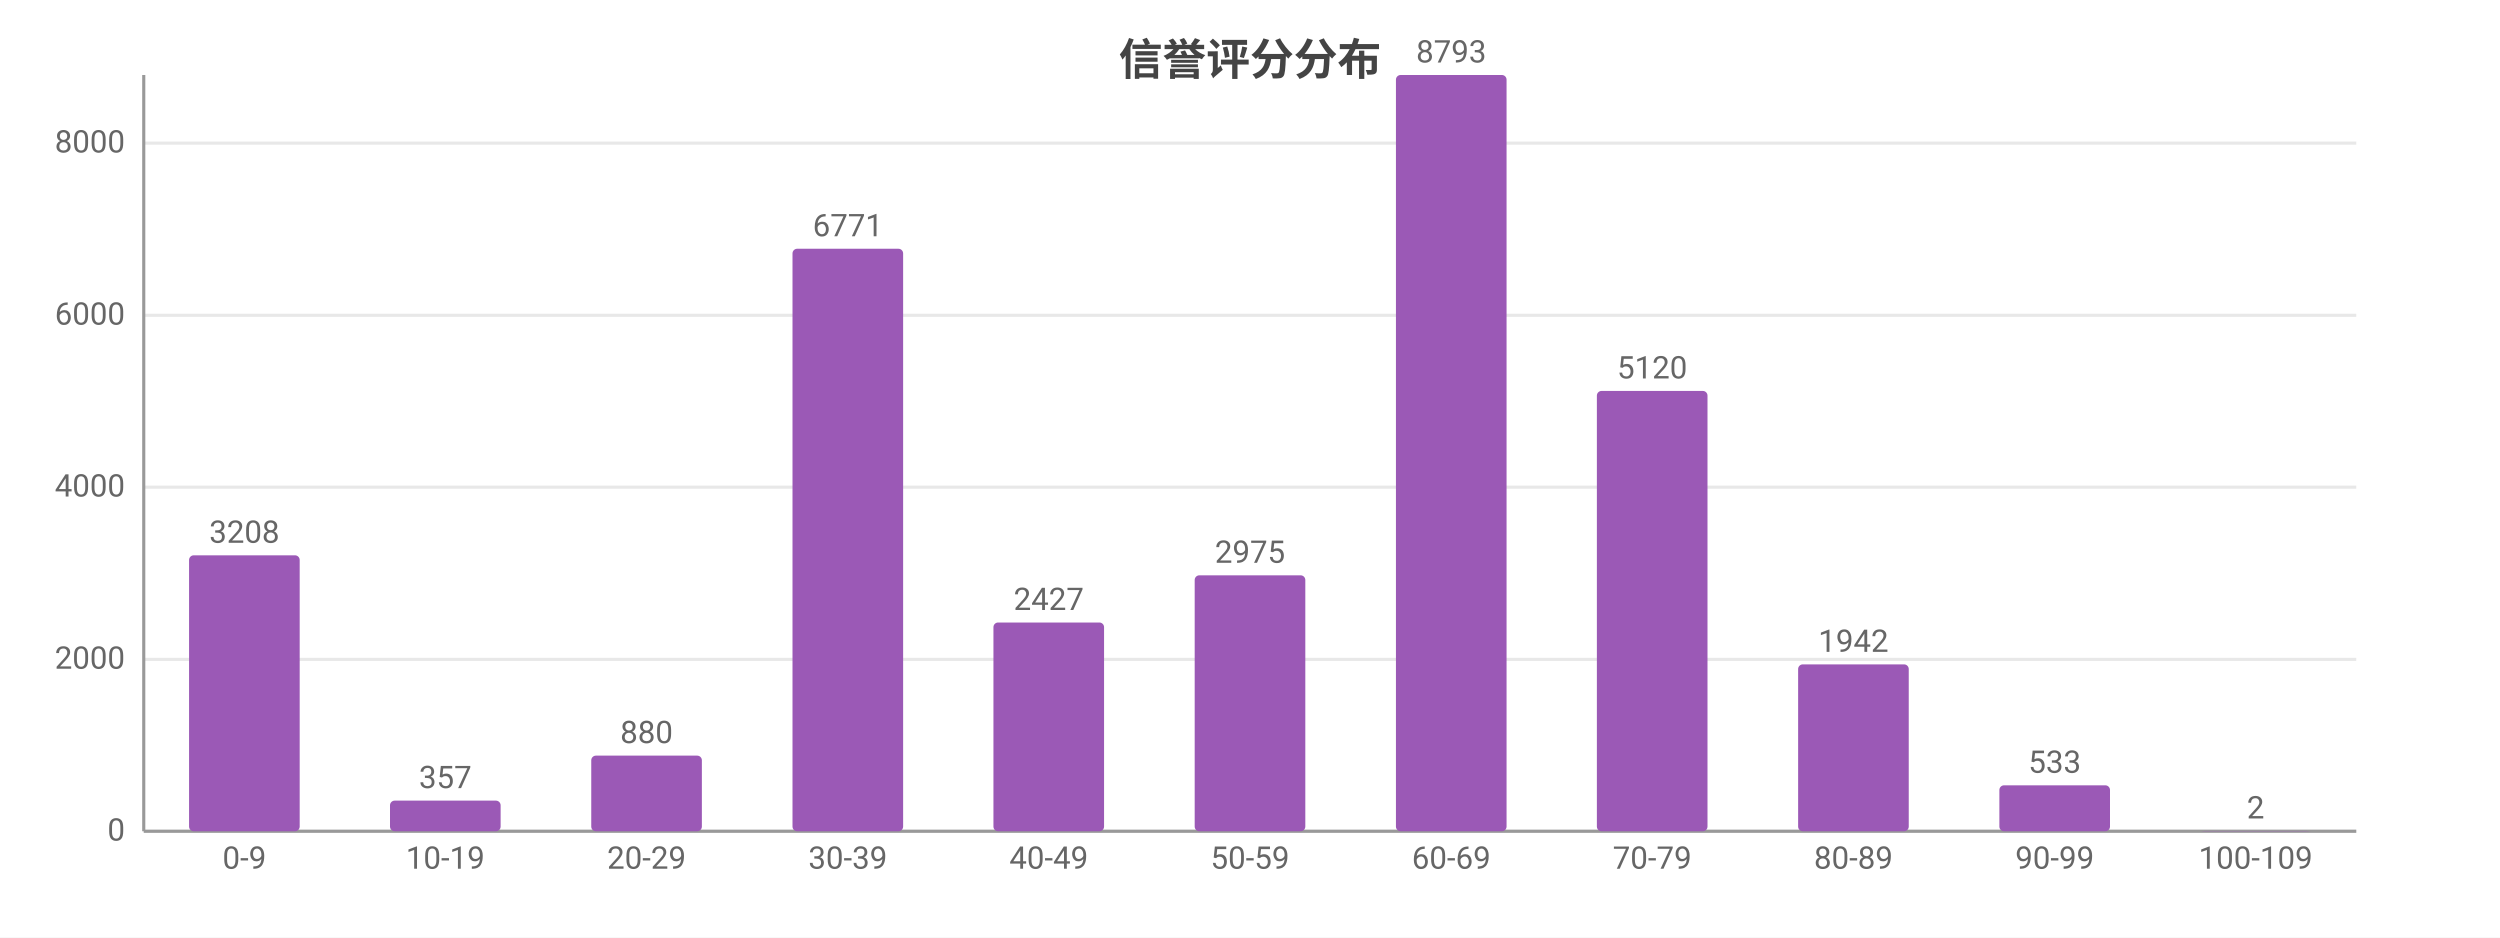
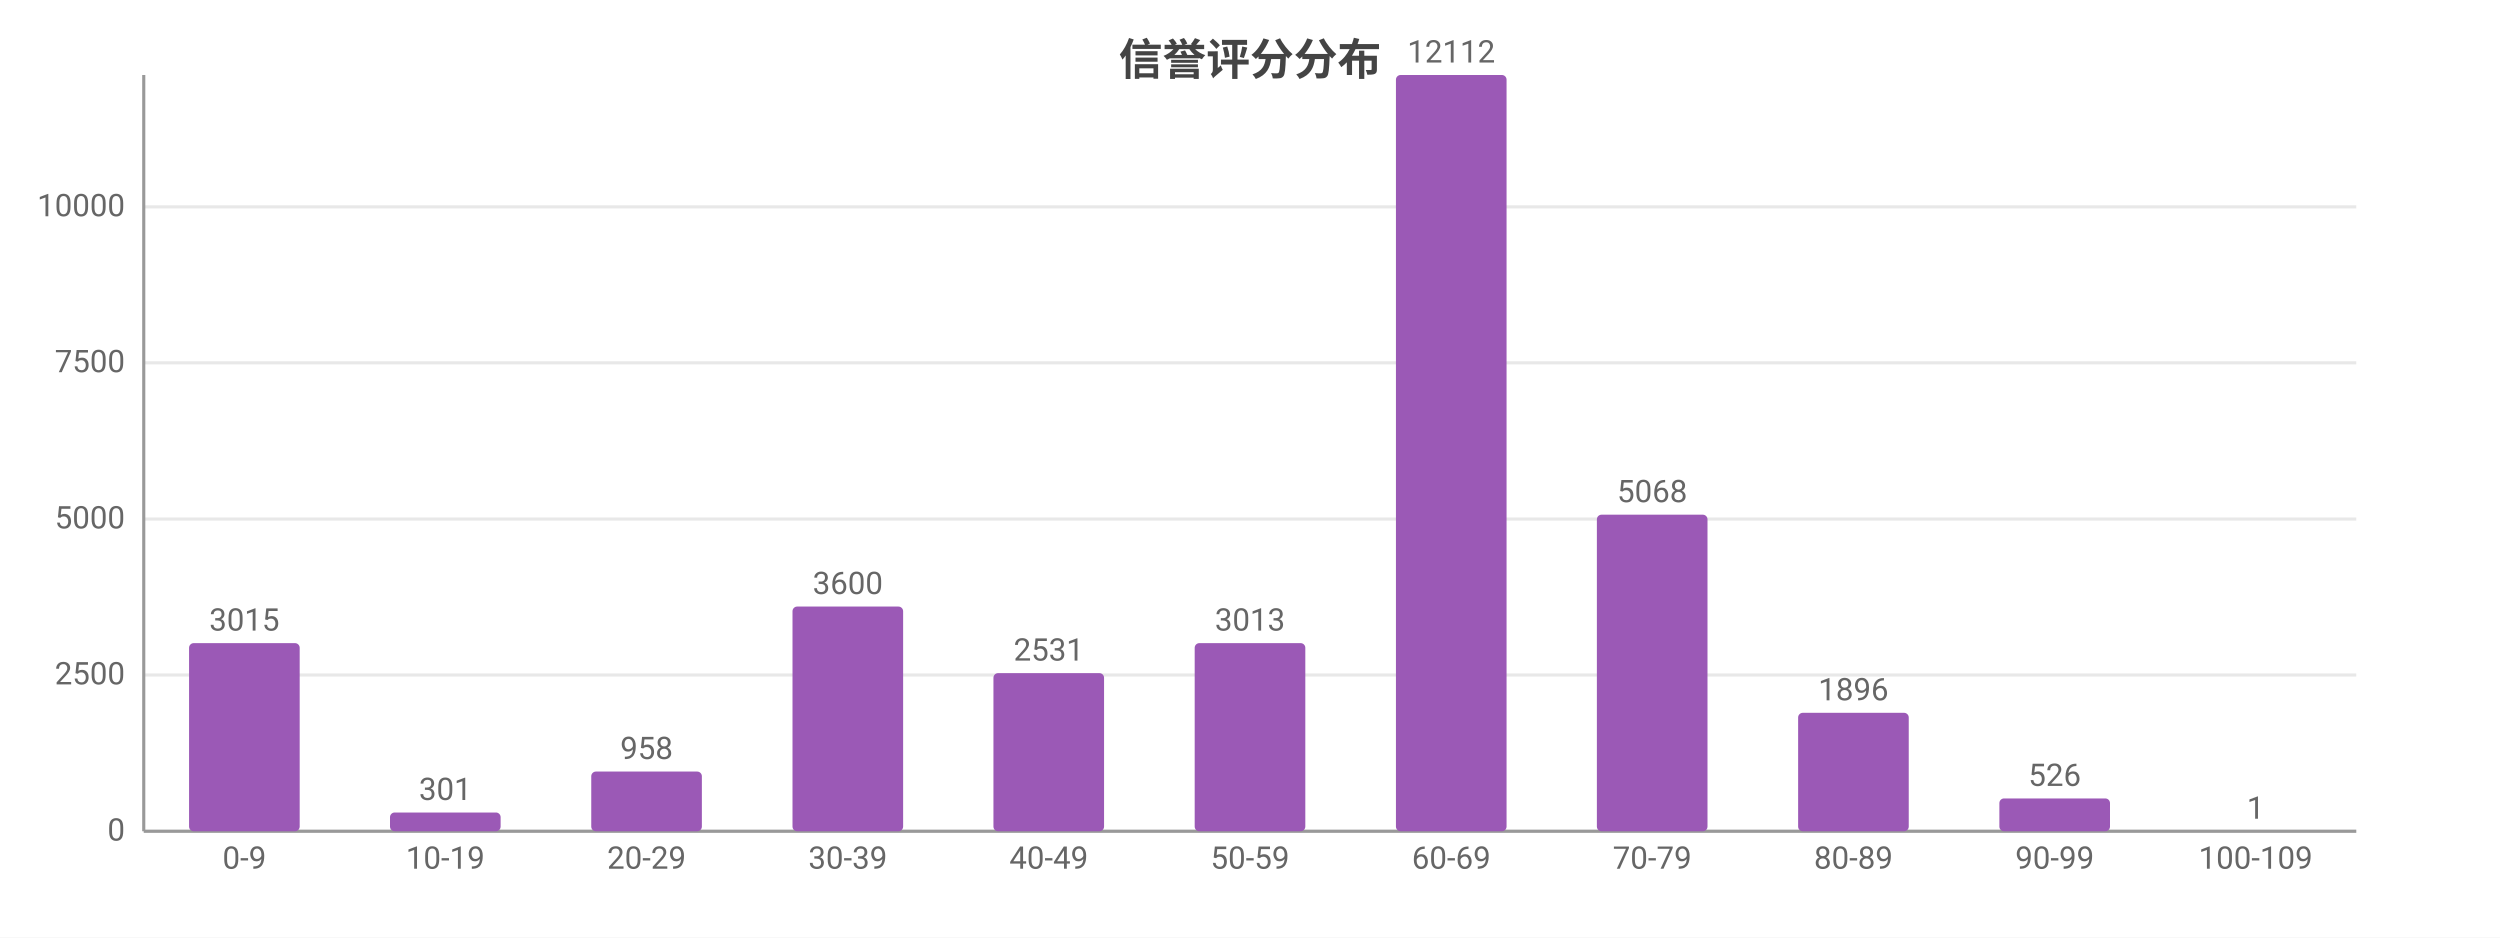
<svg xmlns="http://www.w3.org/2000/svg" width="800" height="300" viewBox="0 0 800 300">
  <rect width="800" height="300" fill="#ffffff" />
  <style>text{font-family:system-ui,-apple-system,'Segoe UI',Roboto,'PingFang SC','Microsoft YaHei','Noto Sans CJK SC',sans-serif}.g{stroke:#e8e8e8;stroke-width:1}.a{stroke:#999;stroke-width:1}.t{font-size:10px;fill:#666}.m{font-size:10px;text-anchor:middle;fill:#666}.e{font-size:10px;text-anchor:end;fill:#666}.l{font-size:11px;fill:#333}.tt{font-size:14px;font-weight:600;text-anchor:middle;fill:#444}.em{font-size:13px;text-anchor:middle;fill:#999}</style>
  <text class="tt" x="400.0" y="24">信誉评分分布</text>
  <line class="g" x1="46" y1="266" x2="754" y2="266" />
  <text class="e" x="40" y="269">0</text>
-   <line class="g" x1="46" y1="211.0" x2="754" y2="211.0" />
-   <text class="e" x="40" y="214.0">2000</text>
-   <line class="g" x1="46" y1="155.9" x2="754" y2="155.9" />
-   <text class="e" x="40" y="158.9">4000</text>
-   <line class="g" x1="46" y1="100.9" x2="754" y2="100.9" />
-   <text class="e" x="40" y="103.9">6000</text>
-   <line class="g" x1="46" y1="45.8" x2="754" y2="45.8" />
-   <text class="e" x="40" y="48.8">8000</text>
+   <line class="g" x1="46" y1="216.0" x2="754" y2="216.0" />
+   <text class="e" x="40" y="219.0">2500</text>
+   <line class="g" x1="46" y1="166.1" x2="754" y2="166.1" />
+   <text class="e" x="40" y="169.1">5000</text>
+   <line class="g" x1="46" y1="116.1" x2="754" y2="116.1" />
+   <text class="e" x="40" y="119.1">7500</text>
+   <line class="g" x1="46" y1="66.2" x2="754" y2="66.2" />
+   <text class="e" x="40" y="69.2">10000</text>
  <line class="a" x1="46" y1="24" x2="46" y2="266" />
  <line class="a" x1="46" y1="266" x2="754" y2="266" />
-   <rect x="60.5" y="177.7" width="35.4" height="88.3" fill="#9b59b6" rx="1.5" />
-   <text class="m" x="78.2" y="173.7">3208</text>
+   <rect x="60.5" y="205.8" width="35.4" height="60.2" fill="#9b59b6" rx="1.5" />
+   <text class="m" x="78.2" y="201.8">3015</text>
  <text class="m" x="78.2" y="278">0-9</text>
-   <rect x="124.8" y="256.2" width="35.4" height="9.8" fill="#9b59b6" rx="1.5" />
-   <text class="m" x="142.5" y="252.2">357</text>
+   <rect x="124.8" y="260.0" width="35.4" height="6.0" fill="#9b59b6" rx="1.5" />
+   <text class="m" x="142.5" y="256.0">301</text>
  <text class="m" x="142.5" y="278">10-19</text>
-   <rect x="189.2" y="241.8" width="35.4" height="24.2" fill="#9b59b6" rx="1.5" />
-   <text class="m" x="206.9" y="237.8">880</text>
+   <rect x="189.2" y="246.9" width="35.4" height="19.1" fill="#9b59b6" rx="1.5" />
+   <text class="m" x="206.9" y="242.9">958</text>
  <text class="m" x="206.9" y="278">20-29</text>
-   <rect x="253.6" y="79.6" width="35.4" height="186.4" fill="#9b59b6" rx="1.5" />
-   <text class="m" x="271.3" y="75.6">6771</text>
+   <rect x="253.6" y="194.1" width="35.4" height="71.9" fill="#9b59b6" rx="1.5" />
+   <text class="m" x="271.3" y="190.1">3600</text>
  <text class="m" x="271.3" y="278">30-39</text>
-   <rect x="317.9" y="199.2" width="35.4" height="66.8" fill="#9b59b6" rx="1.5" />
-   <text class="m" x="335.6" y="195.2">2427</text>
+   <rect x="317.9" y="215.4" width="35.4" height="50.6" fill="#9b59b6" rx="1.5" />
+   <text class="m" x="335.6" y="211.4">2531</text>
  <text class="m" x="335.6" y="278">40-49</text>
-   <rect x="382.3" y="184.1" width="35.4" height="81.9" fill="#9b59b6" rx="1.5" />
-   <text class="m" x="400" y="180.1">2975</text>
+   <rect x="382.3" y="205.8" width="35.4" height="60.2" fill="#9b59b6" rx="1.5" />
+   <text class="m" x="400" y="201.8">3013</text>
  <text class="m" x="400" y="278">50-59</text>
  <rect x="446.7" y="24" width="35.4" height="242" fill="#9b59b6" rx="1.5" />
-   <text class="m" x="464.4" y="20">8793</text>
+   <text class="m" x="464.4" y="20">12112</text>
  <text class="m" x="464.4" y="278">60-69</text>
-   <rect x="511.0" y="125.1" width="35.4" height="140.9" fill="#9b59b6" rx="1.5" />
-   <text class="m" x="528.7" y="121.1">5120</text>
+   <rect x="511.0" y="164.7" width="35.4" height="101.3" fill="#9b59b6" rx="1.5" />
+   <text class="m" x="528.7" y="160.7">5068</text>
  <text class="m" x="528.7" y="278">70-79</text>
-   <rect x="575.4" y="212.6" width="35.4" height="53.4" fill="#9b59b6" rx="1.5" />
-   <text class="m" x="593.1" y="208.6">1942</text>
+   <rect x="575.4" y="228.1" width="35.4" height="37.9" fill="#9b59b6" rx="1.5" />
+   <text class="m" x="593.1" y="224.1">1896</text>
  <text class="m" x="593.1" y="278">80-89</text>
-   <rect x="639.8" y="251.3" width="35.4" height="14.7" fill="#9b59b6" rx="1.5" />
-   <text class="m" x="657.5" y="247.3">533</text>
+   <rect x="639.8" y="255.5" width="35.4" height="10.5" fill="#9b59b6" rx="1.5" />
+   <text class="m" x="657.5" y="251.5">526</text>
  <text class="m" x="657.5" y="278">90-99</text>
-   <rect x="704.1" y="265.9" width="35.4" height="0.1" fill="#9b59b6" rx="1.5" />
-   <text class="m" x="721.8" y="261.9">2</text>
+   <rect x="704.1" y="266.0" width="35.4" height="0.0" fill="#9b59b6" rx="1.5" />
+   <text class="m" x="721.8" y="262.0">1</text>
  <text class="m" x="721.8" y="278">100-109</text>
</svg>
